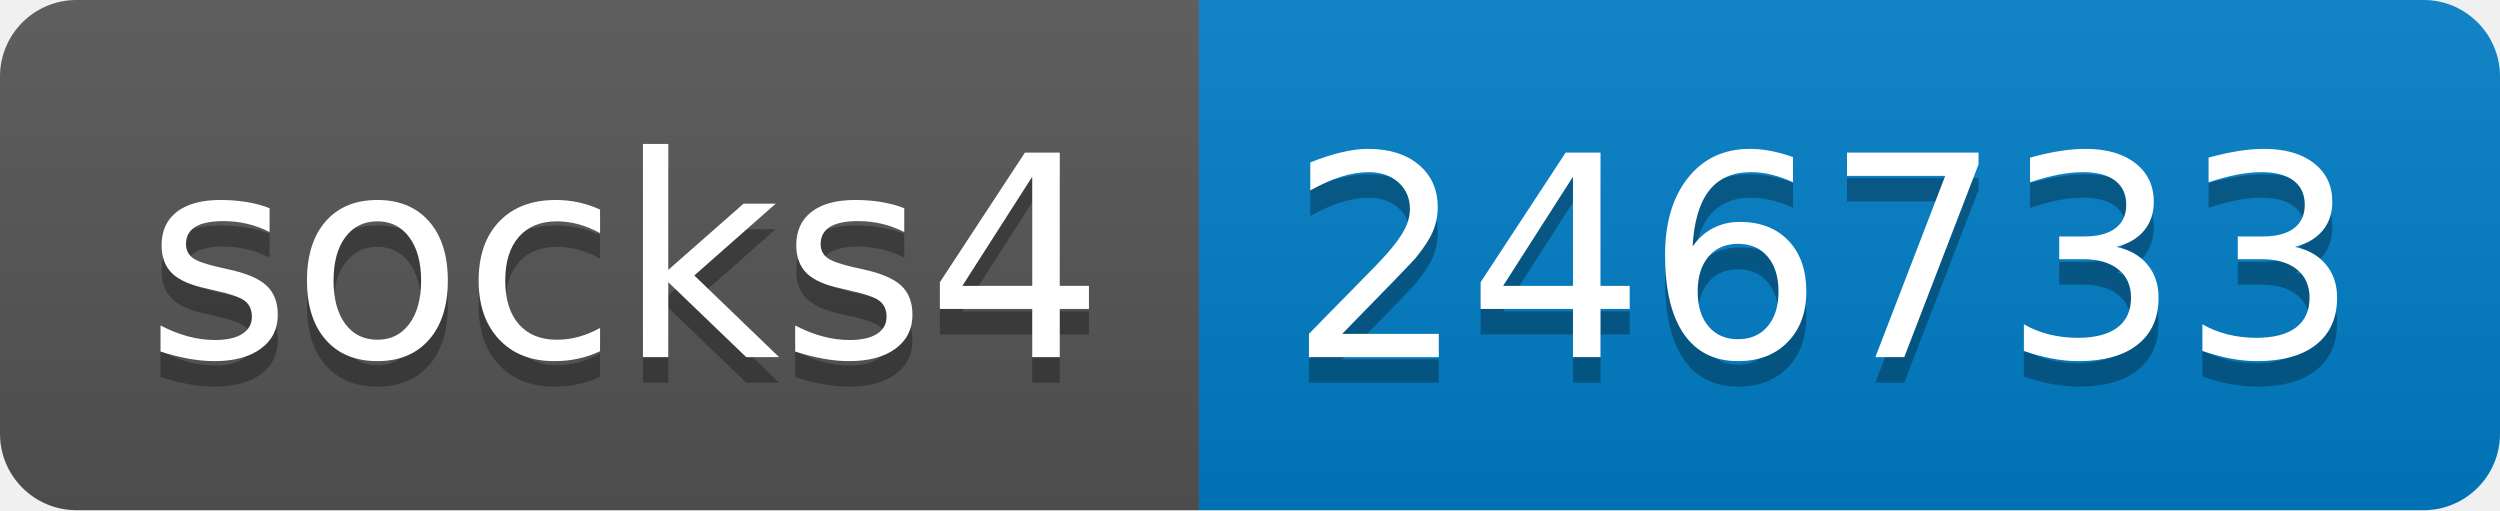
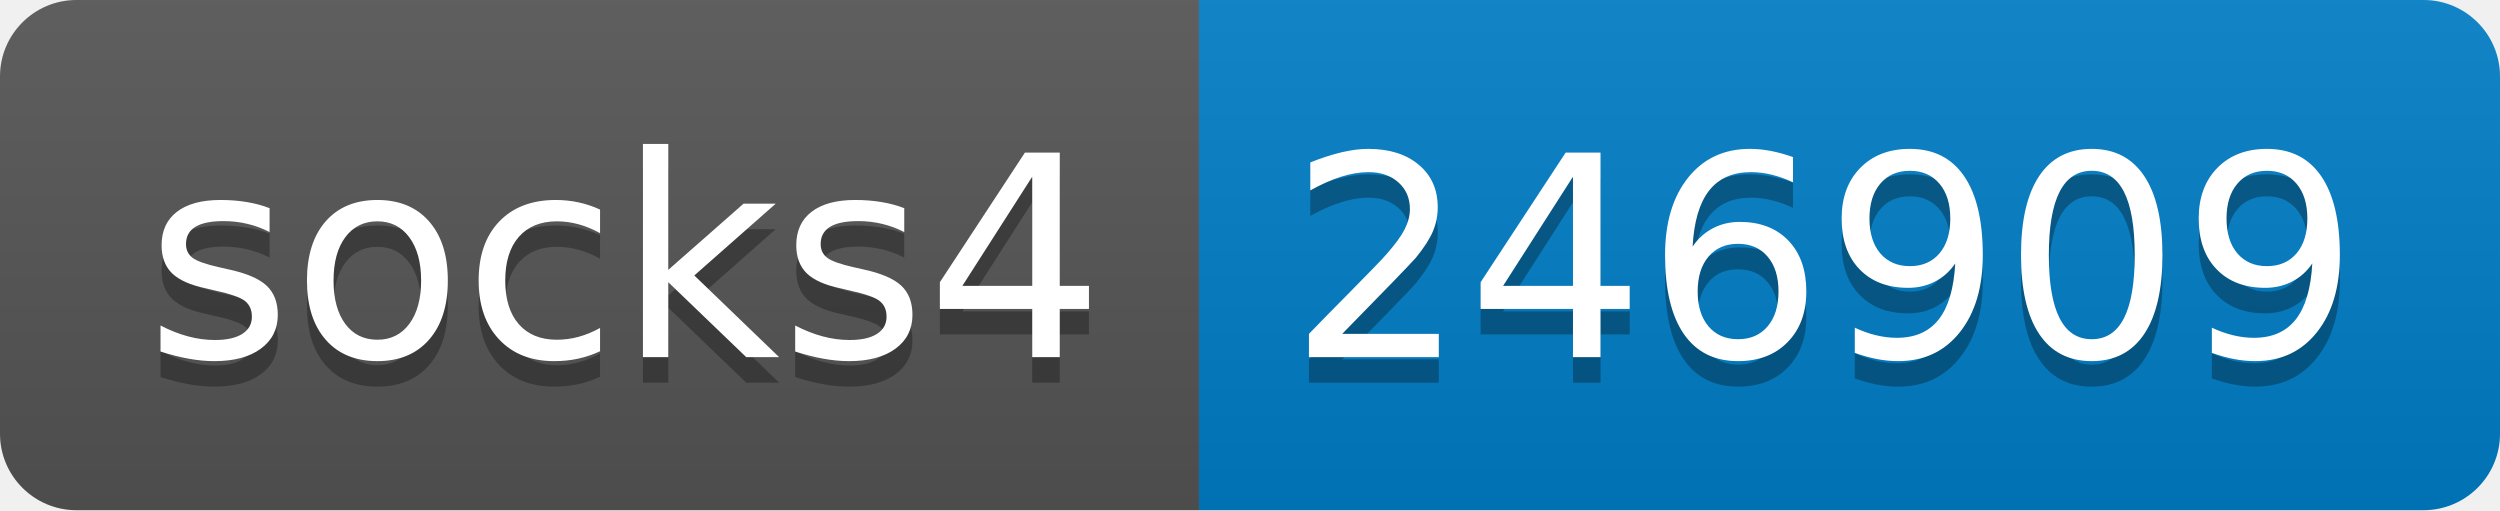
- <svg xmlns="http://www.w3.org/2000/svg" width="98" height="20" role="img" aria-label="socks4: 246733">
+ <svg xmlns="http://www.w3.org/2000/svg" width="98" height="20" role="img" aria-label="socks4: 246909">
  <linearGradient id="s" x2="0" y2="100%">
    <stop offset="0" stop-color="#bbb" stop-opacity=".1" />
    <stop offset="1" stop-opacity=".1" />
  </linearGradient>
  <clipPath id="r">
    <rect width="98" height="20" rx="3" fill="#fff" />
  </clipPath>
  <g clip-path="url(#r)">
    <rect width="47" height="20" fill="#555" />
    <rect x="47" width="51" height="20" fill="#007ec6" />
    <rect width="98" height="20" fill="url(#s)" />
  </g>
  <g fill="#fff" text-anchor="middle" font-family="Verdana,Geneva,DejaVu Sans,sans-serif" text-rendering="geometricPrecision" font-size="110">
    <text aria-hidden="true" x="245" y="150" fill="#010101" fill-opacity=".3" transform="scale(.1)" textLength="370">socks4</text>
    <text x="245" y="140" transform="scale(.1)" fill="#fff" textLength="370">socks4</text>
-     <text aria-hidden="true" x="715" y="150" fill="#010101" fill-opacity=".3" transform="scale(.1)" textLength="410">246733</text>
-     <text x="715" y="140" transform="scale(.1)" fill="#fff" textLength="410">246733</text>
+     <text aria-hidden="true" x="715" y="150" fill="#010101" fill-opacity=".3" transform="scale(.1)" textLength="410">246909</text>
+     <text x="715" y="140" transform="scale(.1)" fill="#fff" textLength="410">246909</text>
  </g>
</svg>
